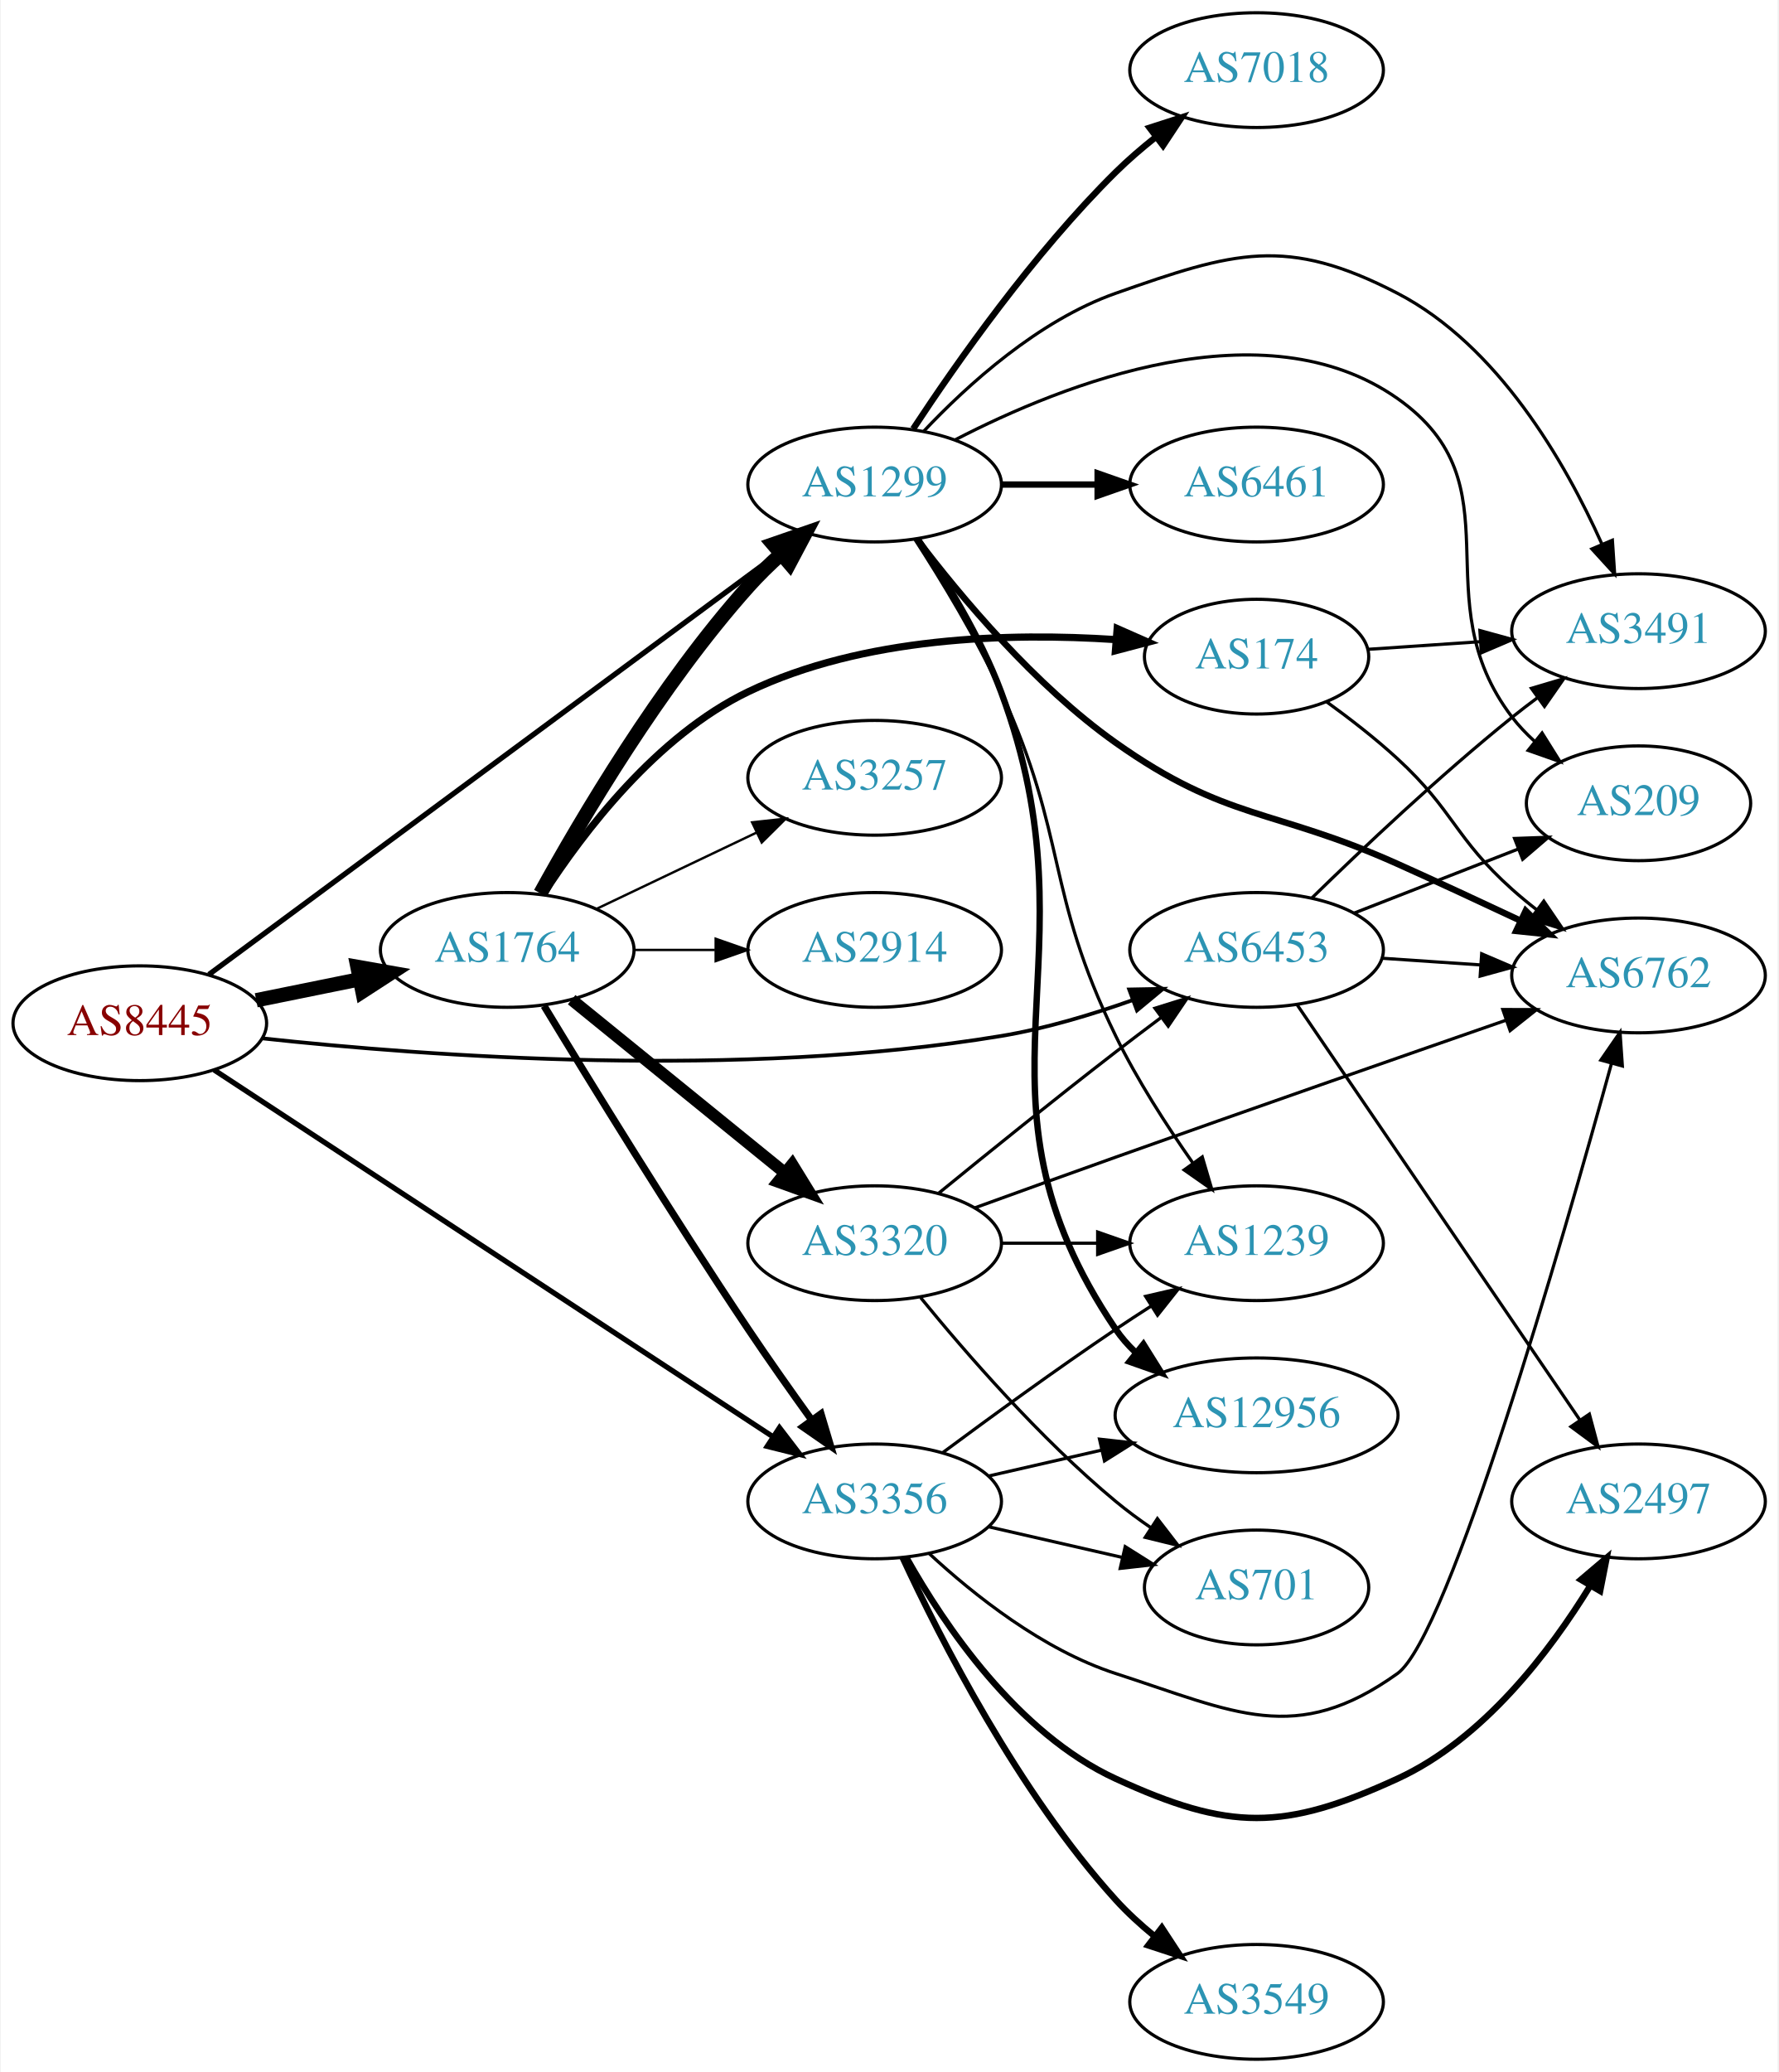
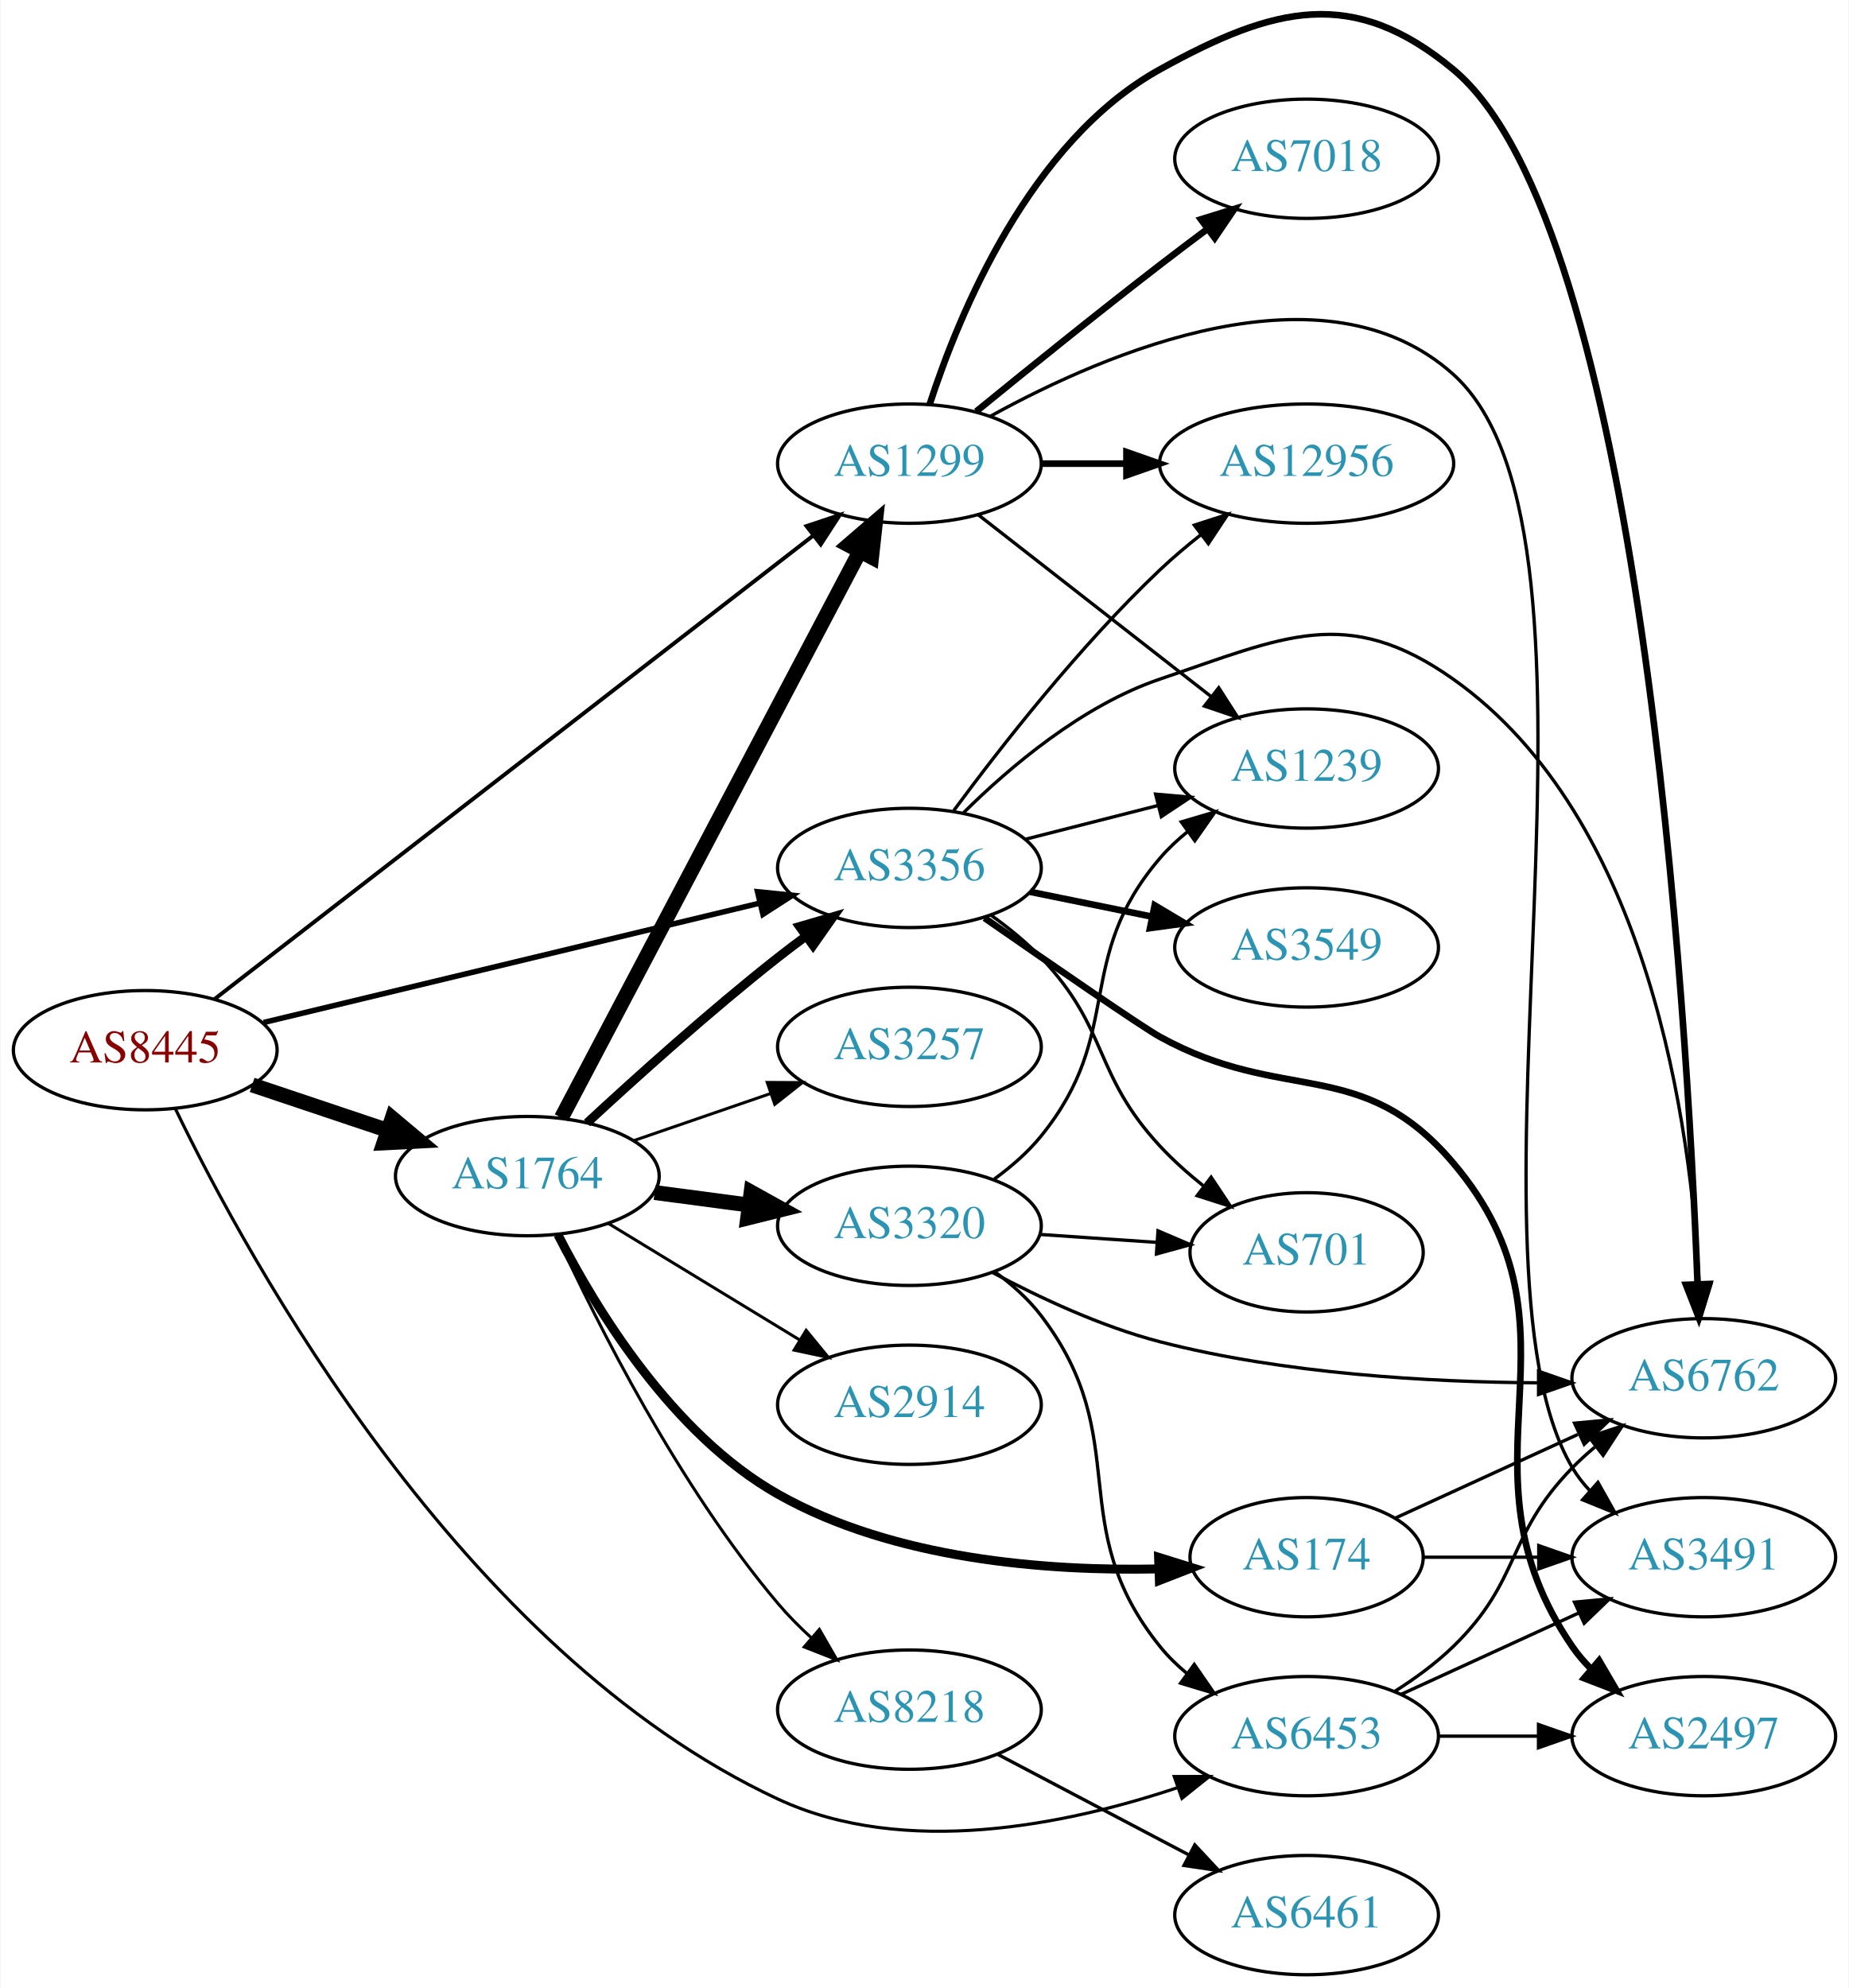
- <svg xmlns="http://www.w3.org/2000/svg" xmlns:xlink="http://www.w3.org/1999/xlink" width="558pt" height="650pt" viewBox="0.00 0.00 557.56 650.00">
-   <g id="graph0" class="graph" transform="scale(1 1) rotate(0) translate(4 646)">
-     <polygon fill="white" stroke="none" points="-4,4 -4,-646 553.564,-646 553.564,4 -4,4" />
+ <svg xmlns="http://www.w3.org/2000/svg" xmlns:xlink="http://www.w3.org/1999/xlink" width="558pt" height="600pt" viewBox="0.00 0.00 557.56 599.91">
+   <g id="graph0" class="graph" transform="scale(1 1) rotate(0) translate(4 595.91)">
+     <polygon fill="white" stroke="none" points="-4,4 -4,-595.91 553.564,-595.91 553.564,4 -4,4" />
    <g id="node1" class="node">
      <g id="a_node1">
        <a xlink:href="/asn/8445" xlink:title="AS8445 ~ SALZBURG-AG-AS [AT]">
-           <ellipse fill="#ffffff" stroke="black" cx="39.647" cy="-325" rx="39.794" ry="18" />
-           <text text-anchor="middle" x="39.647" y="-321.3" font-family="Times,serif" font-size="14.00" fill="#880000">AS8445</text>
+           <ellipse fill="#ffffff" stroke="black" cx="39.647" cy="-279" rx="39.794" ry="18" />
+           <text text-anchor="middle" x="39.647" y="-275.3" font-family="Times,serif" font-size="14.00" fill="#880000">AS8445</text>
        </a>
      </g>
    </g>
    <g id="node2" class="node">
      <g id="a_node2">
        <a xlink:href="/asn/1299" xlink:title="AS1299 ~ Telia Carrier [EU]">
-           <ellipse fill="#ffffff" stroke="black" cx="270.232" cy="-494" rx="39.794" ry="18" />
-           <text text-anchor="middle" x="270.232" y="-490.3" font-family="Times,serif" font-size="14.00" fill="#2c94b3">AS1299</text>
+           <ellipse fill="#ffffff" stroke="black" cx="270.232" cy="-456" rx="39.794" ry="18" />
+           <text text-anchor="middle" x="270.232" y="-452.3" font-family="Times,serif" font-size="14.00" fill="#2c94b3">AS1299</text>
        </a>
      </g>
    </g>
    <g id="edge1" class="edge">
-       <path fill="none" stroke="black" stroke-width="1.658" d="M61.335,-340.296C102.305,-370.586 193.831,-438.254 240.571,-472.81" />
-       <polygon fill="black" stroke="black" stroke-width="1.658" points="238.633,-475.73 248.755,-478.861 242.795,-470.101 238.633,-475.73" />
+       <path fill="none" stroke="black" stroke-width="1.184" d="M60.532,-294.398C101.314,-325.977 194.513,-398.143 241.322,-434.388" />
+       <polygon fill="black" stroke="black" stroke-width="1.184" points="239.18,-437.157 249.23,-440.512 243.466,-431.622 239.18,-437.157" />
    </g>
    <g id="node3" class="node">
      <g id="a_node3">
        <a xlink:href="/asn/1764" xlink:title="AS1764 ~ NEXTLAYER-AS [AT]">
-           <ellipse fill="#ffffff" stroke="black" cx="154.939" cy="-348" rx="39.794" ry="18" />
-           <text text-anchor="middle" x="154.939" y="-344.3" font-family="Times,serif" font-size="14.00" fill="#2c94b3">AS1764</text>
+           <ellipse fill="#ffffff" stroke="black" cx="154.939" cy="-241" rx="39.794" ry="18" />
+           <text text-anchor="middle" x="154.939" y="-237.3" font-family="Times,serif" font-size="14.00" fill="#2c94b3">AS1764</text>
        </a>
      </g>
    </g>
    <g id="edge2" class="edge">
-       <path fill="none" stroke="black" stroke-width="4.5" d="M76.182,-332.214C86.411,-334.291 97.711,-336.585 108.454,-338.766" />
-       <polygon fill="black" stroke="black" stroke-width="4.5" points="107.946,-342.681 118.53,-340.811 109.513,-334.963 107.946,-342.681" />
+       <path fill="none" stroke="black" stroke-width="4.5" d="M71.904,-268.516C84.553,-264.273 99.332,-259.316 112.833,-254.788" />
+       <polygon fill="black" stroke="black" stroke-width="4.5" points="114.162,-258.495 122.39,-251.582 111.657,-251.029 114.162,-258.495" />
    </g>
    <g id="node4" class="node">
      <g id="a_node4">
        <a xlink:href="/asn/3356" xlink:title="AS3356 ~ Level 3 Parent, LLC [US]">
-           <ellipse fill="#ffffff" stroke="black" cx="270.232" cy="-175" rx="39.794" ry="18" />
-           <text text-anchor="middle" x="270.232" y="-171.3" font-family="Times,serif" font-size="14.00" fill="#2c94b3">AS3356</text>
+           <ellipse fill="#ffffff" stroke="black" cx="270.232" cy="-334" rx="39.794" ry="18" />
+           <text text-anchor="middle" x="270.232" y="-330.3" font-family="Times,serif" font-size="14.00" fill="#2c94b3">AS3356</text>
        </a>
      </g>
    </g>
    <g id="edge3" class="edge">
-       <path fill="none" stroke="black" stroke-width="1.658" d="M62.98,-310.344C104.035,-283.404 191.56,-225.969 238.302,-195.297" />
-       <polygon fill="black" stroke="black" stroke-width="1.658" points="240.367,-198.128 246.808,-189.715 236.527,-192.275 240.367,-198.128" />
+       <path fill="none" stroke="black" stroke-width="1.658" d="M75.364,-287.353C115.455,-297 181.478,-312.885 225.159,-323.396" />
+       <polygon fill="black" stroke="black" stroke-width="1.658" points="224.396,-326.812 234.937,-325.748 226.034,-320.006 224.396,-326.812" />
    </g>
    <g id="node5" class="node">
      <g id="a_node5">
        <a xlink:href="/asn/6453" xlink:title="AS6453 ~ TATA COMMUNICATIONS (AMERICA) INC [US]">
-           <ellipse fill="#ffffff" stroke="black" cx="390.075" cy="-348" rx="39.794" ry="18" />
-           <text text-anchor="middle" x="390.075" y="-344.3" font-family="Times,serif" font-size="14.00" fill="#2c94b3">AS6453</text>
+           <ellipse fill="#ffffff" stroke="black" cx="390.075" cy="-72" rx="39.794" ry="18" />
+           <text text-anchor="middle" x="390.075" y="-68.3" font-family="Times,serif" font-size="14.00" fill="#2c94b3">AS6453</text>
        </a>
      </g>
    </g>
    <g id="edge4" class="edge">
-       <path fill="none" stroke="black" stroke-width="1.184" d="M77.976,-320.274C130.244,-314.601 228.02,-307.43 309.879,-321 323.697,-323.291 338.341,-327.686 351.228,-332.276" />
-       <polygon fill="black" stroke="black" stroke-width="1.184" points="350.105,-335.592 360.698,-335.792 352.542,-329.03 350.105,-335.592" />
+       <path fill="none" stroke="black" stroke-width="0.947" d="M48.758,-261.278C70.525,-216.177 135.112,-97.475 230.586,-53 268.832,-35.184 317.644,-45.279 350.926,-56.389" />
+       <polygon fill="black" stroke="black" stroke-width="0.947" points="350.133,-59.82 360.728,-59.839 352.457,-53.217 350.133,-59.82" />
    </g>
    <g id="node6" class="node">
      <g id="a_node6">
        <a xlink:href="/asn/7018" xlink:title="AS7018 ~ AT&amp;T Services, Inc. [US]">
-           <ellipse fill="#ffffff" stroke="black" cx="390.075" cy="-624" rx="39.794" ry="18" />
-           <text text-anchor="middle" x="390.075" y="-620.3" font-family="Times,serif" font-size="14.00" fill="#2c94b3">AS7018</text>
+           <ellipse fill="#ffffff" stroke="black" cx="390.075" cy="-548" rx="39.794" ry="18" />
+           <text text-anchor="middle" x="390.075" y="-544.3" font-family="Times,serif" font-size="14.00" fill="#2c94b3">AS7018</text>
        </a>
      </g>
    </g>
    <g id="edge5" class="edge">
-       <path fill="none" stroke="black" stroke-width="2" d="M282.322,-511.466C295.86,-532.036 320.151,-566.613 345.879,-592 349.684,-595.755 353.949,-599.432 358.278,-602.877" />
-       <polygon fill="black" stroke="black" stroke-width="2" points="356.495,-605.918 366.576,-609.178 360.728,-600.343 356.495,-605.918" />
+       <path fill="none" stroke="black" stroke-width="2" d="M290.399,-471.75C305.38,-483.977 326.793,-501.269 345.879,-516 350.404,-519.493 355.237,-523.146 359.971,-526.683" />
+       <polygon fill="black" stroke="black" stroke-width="2" points="358.181,-529.714 368.297,-532.864 362.354,-524.093 358.181,-529.714" />
    </g>
    <g id="node7" class="node">
      <g id="a_node7">
        <a xlink:href="/asn/1239" xlink:title="AS1239 ~ Sprint [US]">
-           <ellipse fill="#ffffff" stroke="black" cx="390.075" cy="-256" rx="39.794" ry="18" />
-           <text text-anchor="middle" x="390.075" y="-252.3" font-family="Times,serif" font-size="14.00" fill="#2c94b3">AS1239</text>
+           <ellipse fill="#ffffff" stroke="black" cx="390.075" cy="-364" rx="39.794" ry="18" />
+           <text text-anchor="middle" x="390.075" y="-360.3" font-family="Times,serif" font-size="14.00" fill="#2c94b3">AS1239</text>
        </a>
      </g>
    </g>
    <g id="edge6" class="edge">
-       <path fill="none" stroke="black" d="M282.784,-476.896C291.081,-464.098 302.123,-445.953 309.879,-429 330.929,-382.99 323.683,-366.468 345.879,-321 352.605,-307.222 361.825,-292.925 370.019,-281.259" />
-       <polygon fill="black" stroke="black" points="373.031,-283.066 376.028,-272.903 367.348,-278.979 373.031,-283.066" />
+       <path fill="none" stroke="black" d="M290.957,-440.601C310.16,-425.609 339.531,-402.679 361.135,-385.812" />
+       <polygon fill="black" stroke="black" points="363.558,-388.362 369.286,-379.449 359.25,-382.844 363.558,-388.362" />
    </g>
    <g id="node8" class="node">
      <g id="a_node8">
        <a xlink:href="/asn/6762" xlink:title="AS6762 ~ TELECOM ITALIA SPARKLE S.p.A. [IT]">
-           <ellipse fill="#ffffff" stroke="black" cx="509.918" cy="-340" rx="39.794" ry="18" />
-           <text text-anchor="middle" x="509.918" y="-336.3" font-family="Times,serif" font-size="14.00" fill="#2c94b3">AS6762</text>
+           <ellipse fill="#ffffff" stroke="black" cx="509.918" cy="-180" rx="39.794" ry="18" />
+           <text text-anchor="middle" x="509.918" y="-176.3" font-family="Times,serif" font-size="14.00" fill="#2c94b3">AS6762</text>
        </a>
      </g>
    </g>
    <g id="edge7" class="edge">
-       <path fill="none" stroke="black" stroke-width="2" d="M283.557,-476.829C297.133,-458.925 320.439,-431.013 345.879,-413 380.778,-388.29 395.265,-392.524 434.271,-375 446.84,-369.354 460.511,-363.004 472.679,-357.28" />
-       <polygon fill="black" stroke="black" stroke-width="2" points="474.517,-360.283 482.065,-352.848 471.528,-353.953 474.517,-360.283" />
+       <path fill="none" stroke="black" stroke-width="2" d="M276.307,-473.79C285.229,-501.306 306.613,-553.279 345.879,-575 380.255,-594.016 404.023,-600.067 434.271,-575 490.841,-528.119 504.852,-291.166 508.044,-208.501" />
+       <polygon fill="black" stroke="black" stroke-width="2" points="511.548,-208.451 508.411,-198.331 504.552,-208.198 511.548,-208.451" />
    </g>
    <g id="node9" class="node">
      <g id="a_node9">
        <a xlink:href="/asn/12956" xlink:title="AS12956 ~ TELXIUS [ES]">
-           <ellipse fill="#ffffff" stroke="black" cx="390.075" cy="-202" rx="44.393" ry="18" />
-           <text text-anchor="middle" x="390.075" y="-198.3" font-family="Times,serif" font-size="14.00" fill="#2c94b3">AS12956</text>
+           <ellipse fill="#ffffff" stroke="black" cx="390.075" cy="-456" rx="44.393" ry="18" />
+           <text text-anchor="middle" x="390.075" y="-452.3" font-family="Times,serif" font-size="14.00" fill="#2c94b3">AS12956</text>
        </a>
      </g>
    </g>
    <g id="edge8" class="edge">
-       <path fill="none" stroke="black" stroke-width="2" d="M283.703,-476.933C292.339,-464.3 303.405,-446.343 309.879,-429 341.463,-344.385 295.246,-303.79 345.879,-229 347.599,-226.46 349.645,-224.112 351.899,-221.952" />
-       <polygon fill="black" stroke="black" stroke-width="2" points="354.565,-224.301 360.183,-215.319 350.19,-218.837 354.565,-224.301" />
+       <path fill="none" stroke="black" stroke-width="2" d="M310.145,-456C318.248,-456 326.923,-456 335.449,-456" />
+       <polygon fill="black" stroke="black" stroke-width="2" points="335.727,-459.5 345.727,-456 335.727,-452.5 335.727,-459.5" />
    </g>
    <g id="node10" class="node">
      <g id="a_node10">
-         <a xlink:href="/asn/209" xlink:title="AS209 ~ CenturyLink Communications, LLC [US]">
-           <ellipse fill="#ffffff" stroke="black" cx="509.918" cy="-394" rx="35.194" ry="18" />
-           <text text-anchor="middle" x="509.918" y="-390.3" font-family="Times,serif" font-size="14.00" fill="#2c94b3">AS209</text>
+         <a xlink:href="/asn/3491" xlink:title="AS3491 ~ PCCW Global, Inc. [US]">
+           <ellipse fill="#ffffff" stroke="black" cx="509.918" cy="-126" rx="39.794" ry="18" />
+           <text text-anchor="middle" x="509.918" y="-122.3" font-family="Times,serif" font-size="14.00" fill="#2c94b3">AS3491</text>
        </a>
      </g>
    </g>
    <g id="edge9" class="edge">
-       <path fill="none" stroke="black" d="M295.492,-508.022C329.636,-525.703 392.371,-550.448 434.271,-521 472.918,-493.838 441.561,-458.511 470.271,-421 472.311,-418.335 474.688,-415.831 477.243,-413.505" />
-       <polygon fill="black" stroke="black" points="479.656,-416.057 485.28,-407.078 475.284,-410.591 479.656,-416.057" />
+       <path fill="none" stroke="black" d="M294.77,-470.362C329.755,-489.664 395.504,-517.768 434.271,-483 489.189,-433.747 432.672,-216.467 470.271,-153 471.757,-150.491 473.578,-148.158 475.612,-146" />
+       <polygon fill="black" stroke="black" points="477.983,-148.575 483.169,-139.337 473.354,-143.325 477.983,-148.575" />
+     </g>
+     <g id="edge11" class="edge">
+       <path fill="none" stroke="black" stroke-width="4.5" d="M165.211,-258.594C185.052,-296.248 231.73,-384.83 255.216,-429.401" />
+       <polygon fill="black" stroke="black" stroke-width="4.5" points="251.847,-431.453 259.992,-438.464 258.814,-427.782 251.847,-431.453" />
+     </g>
+     <g id="edge16" class="edge">
+       <path fill="none" stroke="black" stroke-width="2.7" d="M172.953,-257.047C187.779,-270.784 210.062,-290.843 230.586,-307 233.305,-309.141 236.18,-311.311 239.086,-313.442" />
+       <polygon fill="black" stroke="black" stroke-width="2.7" points="237.082,-316.312 247.25,-319.29 241.158,-310.621 237.082,-316.312" />
    </g>
    <g id="node11" class="node">
      <g id="a_node11">
-         <a xlink:href="/asn/6461" xlink:title="AS6461 ~ Zayo Bandwidth [US]">
-           <ellipse fill="#ffffff" stroke="black" cx="390.075" cy="-494" rx="39.794" ry="18" />
-           <text text-anchor="middle" x="390.075" y="-490.3" font-family="Times,serif" font-size="14.00" fill="#2c94b3">AS6461</text>
+         <a xlink:href="/asn/8218" xlink:title="AS8218 ~ legacy Neotelecoms [FR]">
+           <ellipse fill="#ffffff" stroke="black" cx="270.232" cy="-80" rx="39.794" ry="18" />
+           <text text-anchor="middle" x="270.232" y="-76.3" font-family="Times,serif" font-size="14.00" fill="#2c94b3">AS8218</text>
        </a>
      </g>
    </g>
    <g id="edge10" class="edge">
-       <path fill="none" stroke="black" stroke-width="2" d="M310.145,-494C319.698,-494 330.048,-494 340.011,-494" />
-       <polygon fill="black" stroke="black" stroke-width="2" points="340.203,-497.5 350.203,-494 340.203,-490.5 340.203,-497.5" />
+       <path fill="none" stroke="black" stroke-width="0.9" d="M163.819,-223.046C175.827,-196.893 200.514,-147.566 230.586,-112 233.577,-108.462 236.994,-105.013 240.53,-101.768" />
+       <polygon fill="black" stroke="black" stroke-width="0.9" points="243.051,-104.216 248.343,-95.037 238.482,-98.913 243.051,-104.216" />
    </g>
    <g id="node12" class="node">
      <g id="a_node12">
-         <a xlink:href="/asn/3491" xlink:title="AS3491 ~ PCCW Global, Inc. [US]">
-           <ellipse fill="#ffffff" stroke="black" cx="509.918" cy="-448" rx="39.794" ry="18" />
-           <text text-anchor="middle" x="509.918" y="-444.3" font-family="Times,serif" font-size="14.00" fill="#2c94b3">AS3491</text>
-         </a>
-       </g>
-     </g>
-     <g id="edge11" class="edge">
-       <path fill="none" stroke="black" d="M285.57,-510.652C299.333,-525.251 321.57,-545.441 345.879,-554 382.935,-567.046 399.4,-572.093 434.271,-554 465.842,-537.619 486.88,-501.072 498.358,-475.496" />
-       <polygon fill="black" stroke="black" points="501.72,-476.536 502.426,-465.964 495.282,-473.788 501.72,-476.536" />
-     </g>
-     <g id="edge14" class="edge">
-       <path fill="none" stroke="black" stroke-width="4.5" d="M165.343,-365.747C178.243,-389.196 202.994,-431.135 230.586,-462 233.674,-465.454 237.147,-468.854 240.712,-472.074" />
-       <polygon fill="black" stroke="black" stroke-width="4.5" points="238.391,-475.271 248.548,-478.784 243.513,-469.289 238.391,-475.271" />
-     </g>
-     <g id="edge17" class="edge">
-       <path fill="none" stroke="black" stroke-width="2.25" d="M166.491,-330.445C180.662,-307.04 206.816,-264.447 230.586,-229 236.911,-219.567 244.092,-209.397 250.532,-200.455" />
-       <polygon fill="black" stroke="black" stroke-width="2.25" points="253.393,-202.472 256.428,-192.321 247.725,-198.363 253.393,-202.472" />
+         <a xlink:href="/asn/174" xlink:title="AS174 ~ Cogent Communications [US]">
+           <ellipse fill="#ffffff" stroke="black" cx="390.075" cy="-126" rx="35.194" ry="18" />
+           <text text-anchor="middle" x="390.075" y="-122.3" font-family="Times,serif" font-size="14.00" fill="#2c94b3">AS174</text>
+         </a>
+       </g>
+     </g>
+     <g id="edge12" class="edge">
+       <path fill="none" stroke="black" stroke-width="2.7" d="M164.167,-223.326C175.615,-200.932 198.608,-163.081 230.586,-145 265.523,-125.246 311.654,-121.762 345.133,-122.461" />
+       <polygon fill="black" stroke="black" stroke-width="2.7" points="345.413,-125.973 355.527,-122.82 345.654,-118.977 345.413,-125.973" />
    </g>
    <g id="node13" class="node">
      <g id="a_node13">
-         <a xlink:href="/asn/174" xlink:title="AS174 ~ Cogent Communications [US]">
-           <ellipse fill="#ffffff" stroke="black" cx="390.075" cy="-440" rx="35.194" ry="18" />
-           <text text-anchor="middle" x="390.075" y="-436.3" font-family="Times,serif" font-size="14.00" fill="#2c94b3">AS174</text>
-         </a>
-       </g>
-     </g>
-     <g id="edge12" class="edge">
-       <path fill="none" stroke="black" stroke-width="2.25" d="M166.294,-365.55C178.803,-384.917 201.798,-415.174 230.586,-429 266.594,-446.294 312.584,-447.541 345.738,-445.363" />
-       <polygon fill="black" stroke="black" stroke-width="2.25" points="346.329,-448.827 356.023,-444.551 345.778,-441.849 346.329,-448.827" />
+         <a xlink:href="/asn/2914" xlink:title="AS2914 ~ NTT America, Inc. [US]">
+           <ellipse fill="#ffffff" stroke="black" cx="270.232" cy="-172" rx="39.794" ry="18" />
+           <text text-anchor="middle" x="270.232" y="-168.3" font-family="Times,serif" font-size="14.00" fill="#2c94b3">AS2914</text>
+         </a>
+       </g>
+     </g>
+     <g id="edge13" class="edge">
+       <path fill="none" stroke="black" stroke-width="0.9" d="M179.414,-226.703C196.123,-216.526 218.779,-202.728 237.155,-191.536" />
+       <polygon fill="black" stroke="black" stroke-width="0.9" points="239.068,-194.469 245.788,-186.279 235.427,-188.491 239.068,-194.469" />
    </g>
    <g id="node14" class="node">
      <g id="a_node14">
-         <a xlink:href="/asn/2914" xlink:title="AS2914 ~ NTT America, Inc. [US]">
-           <ellipse fill="#ffffff" stroke="black" cx="270.232" cy="-348" rx="39.794" ry="18" />
-           <text text-anchor="middle" x="270.232" y="-344.3" font-family="Times,serif" font-size="14.00" fill="#2c94b3">AS2914</text>
-         </a>
-       </g>
-     </g>
-     <g id="edge13" class="edge">
-       <path fill="none" stroke="black" stroke-width="0.75" d="M194.612,-348C202.815,-348 211.579,-348 220.111,-348" />
-       <polygon fill="black" stroke="black" stroke-width="0.75" points="220.35,-351.5 230.35,-348 220.35,-344.5 220.35,-351.5" />
+         <a xlink:href="/asn/3257" xlink:title="AS3257 ~ GTT [DE]">
+           <ellipse fill="#ffffff" stroke="black" cx="270.232" cy="-280" rx="39.794" ry="18" />
+           <text text-anchor="middle" x="270.232" y="-276.3" font-family="Times,serif" font-size="14.00" fill="#2c94b3">AS3257</text>
+         </a>
+       </g>
+     </g>
+     <g id="edge14" class="edge">
+       <path fill="none" stroke="black" stroke-width="0.9" d="M186.897,-251.657C199.655,-256.049 214.619,-261.2 228.265,-265.897" />
+       <polygon fill="black" stroke="black" stroke-width="0.9" points="227.324,-269.275 237.918,-269.22 229.602,-262.656 227.324,-269.275" />
    </g>
    <g id="node15" class="node">
      <g id="a_node15">
-         <a xlink:href="/asn/3257" xlink:title="AS3257 ~ GTT [DE]">
-           <ellipse fill="#ffffff" stroke="black" cx="270.232" cy="-402" rx="39.794" ry="18" />
-           <text text-anchor="middle" x="270.232" y="-398.3" font-family="Times,serif" font-size="14.00" fill="#2c94b3">AS3257</text>
+         <a xlink:href="/asn/3320" xlink:title="AS3320 ~ DTAG [DE]">
+           <ellipse fill="#ffffff" stroke="black" cx="270.232" cy="-226" rx="39.794" ry="18" />
+           <text text-anchor="middle" x="270.232" y="-222.3" font-family="Times,serif" font-size="14.00" fill="#2c94b3">AS3320</text>
        </a>
      </g>
    </g>
    <g id="edge15" class="edge">
-       <path fill="none" stroke="black" stroke-width="0.75" d="M183.076,-360.934C198.07,-368.081 216.891,-377.052 233.114,-384.785" />
-       <polygon fill="black" stroke="black" stroke-width="0.75" points="231.784,-388.028 242.317,-389.171 234.796,-381.709 231.784,-388.028" />
-     </g>
-     <g id="node16" class="node">
-       <g id="a_node16">
-         <a xlink:href="/asn/3320" xlink:title="AS3320 ~ DTAG [DE]">
-           <ellipse fill="#ffffff" stroke="black" cx="270.232" cy="-256" rx="39.794" ry="18" />
-           <text text-anchor="middle" x="270.232" y="-252.3" font-family="Times,serif" font-size="14.00" fill="#2c94b3">AS3320</text>
-         </a>
-       </g>
-     </g>
-     <g id="edge16" class="edge">
-       <path fill="none" stroke="black" stroke-width="3.75" d="M175.158,-332.393C193.55,-317.458 221.469,-294.786 242.12,-278.017" />
-       <polygon fill="black" stroke="black" stroke-width="3.75" points="244.363,-280.704 249.92,-271.683 239.95,-275.27 244.363,-280.704" />
-     </g>
-     <g id="edge29" class="edge">
-       <path fill="none" stroke="black" d="M291.563,-190.277C306.425,-201.304 327.17,-216.407 345.879,-229 349.428,-231.389 353.178,-233.839 356.927,-236.242" />
-       <polygon fill="black" stroke="black" points="355.253,-239.325 365.575,-241.712 358.995,-233.409 355.253,-239.325" />
+       <path fill="none" stroke="black" stroke-width="4.5" d="M193.35,-236.047C202.438,-234.844 212.275,-233.541 221.76,-232.285" />
+       <polygon fill="black" stroke="black" stroke-width="4.5" points="222.465,-236.164 231.861,-230.948 221.431,-228.357 222.465,-236.164" />
+     </g>
+     <g id="edge27" class="edge">
+       <path fill="none" stroke="black" d="M305.317,-342.677C317.776,-345.849 332.048,-349.482 345.238,-352.84" />
+       <polygon fill="black" stroke="black" points="344.512,-356.267 355.067,-355.342 346.239,-349.483 344.512,-356.267" />
    </g>
    <g id="edge26" class="edge">
-       <path fill="none" stroke="black" d="M287.288,-158.694C301.348,-145.66 323.053,-128.391 345.879,-121 383.254,-108.899 402.324,-98.137 434.271,-121 450.377,-132.526 485.972,-256.276 501.467,-312.492" />
-       <polygon fill="black" stroke="black" points="498.098,-313.441 504.117,-322.16 504.849,-311.591 498.098,-313.441" />
+       <path fill="none" stroke="black" d="M286.557,-350.647C300.487,-364.455 322.4,-383.061 345.879,-391 383.094,-403.584 402.192,-413.678 434.271,-391 493.731,-348.964 506.139,-255.401 508.519,-208.277" />
+       <polygon fill="black" stroke="black" points="512.021,-208.284 508.91,-198.156 505.026,-208.014 512.021,-208.284" />
    </g>
    <g id="edge28" class="edge">
-       <path fill="none" stroke="black" d="M305.952,-182.955C317.09,-185.507 329.625,-188.379 341.518,-191.104" />
-       <polygon fill="black" stroke="black" points="340.784,-194.526 351.313,-193.348 342.347,-187.703 340.784,-194.526" />
+       <path fill="none" stroke="black" d="M283.602,-351.303C297.576,-370.242 321.554,-400.974 345.879,-424 349.679,-427.597 353.886,-431.153 358.14,-434.514" />
+       <polygon fill="black" stroke="black" points="356.201,-437.437 366.283,-440.695 360.434,-431.861 356.201,-437.437" />
    </g>
    <g id="node17" class="node">
      <g id="a_node17">
        <a xlink:href="/asn/701" xlink:title="AS701 ~ UUNET [US]">
-           <ellipse fill="#ffffff" stroke="black" cx="390.075" cy="-148" rx="35.194" ry="18" />
-           <text text-anchor="middle" x="390.075" y="-144.3" font-family="Times,serif" font-size="14.00" fill="#2c94b3">AS701</text>
-         </a>
-       </g>
-     </g>
-     <g id="edge27" class="edge">
-       <path fill="none" stroke="black" d="M305.952,-167.045C319.044,-164.045 334.066,-160.604 347.707,-157.478" />
-       <polygon fill="black" stroke="black" points="348.849,-160.807 357.814,-155.162 347.285,-153.984 348.849,-160.807" />
+           <ellipse fill="#ffffff" stroke="black" cx="390.075" cy="-218" rx="35.194" ry="18" />
+           <text text-anchor="middle" x="390.075" y="-214.3" font-family="Times,serif" font-size="14.00" fill="#2c94b3">AS701</text>
+         </a>
+       </g>
+     </g>
+     <g id="edge29" class="edge">
+       <path fill="none" stroke="black" d="M294.909,-319.69C300.161,-315.928 305.471,-311.618 309.879,-307 330.568,-285.326 325.493,-271.959 345.879,-250 349.768,-245.811 354.269,-241.794 358.866,-238.107" />
+       <polygon fill="black" stroke="black" points="361.264,-240.682 367.134,-231.862 357.045,-235.097 361.264,-240.682" />
    </g>
    <g id="node18" class="node">
      <g id="a_node18">
        <a xlink:href="/asn/3549" xlink:title="AS3549 ~ Level 3 Parent, LLC [US]">
-           <ellipse fill="#ffffff" stroke="black" cx="390.075" cy="-18" rx="39.794" ry="18" />
-           <text text-anchor="middle" x="390.075" y="-14.3" font-family="Times,serif" font-size="14.00" fill="#2c94b3">AS3549</text>
+           <ellipse fill="#ffffff" stroke="black" cx="390.075" cy="-310" rx="39.794" ry="18" />
+           <text text-anchor="middle" x="390.075" y="-306.3" font-family="Times,serif" font-size="14.00" fill="#2c94b3">AS3549</text>
        </a>
      </g>
    </g>
    <g id="edge24" class="edge">
-       <path fill="none" stroke="black" stroke-width="2" d="M278.989,-157.409C290.844,-131.824 315.343,-83.728 345.879,-50 349.467,-46.037 353.612,-42.245 357.885,-38.747" />
-       <polygon fill="black" stroke="black" stroke-width="2" points="360.341,-41.274 366.148,-32.412 356.082,-35.719 360.341,-41.274" />
+       <path fill="none" stroke="black" stroke-width="2" d="M306.589,-326.799C318.135,-324.448 331.127,-321.802 343.325,-319.317" />
+       <polygon fill="black" stroke="black" stroke-width="2" points="344.236,-322.704 353.336,-317.279 342.839,-315.845 344.236,-322.704" />
    </g>
    <g id="node19" class="node">
      <g id="a_node19">
        <a xlink:href="/asn/2497" xlink:title="AS2497 ~ Internet Initiative Japan Inc. [JP]">
-           <ellipse fill="#ffffff" stroke="black" cx="509.918" cy="-175" rx="39.794" ry="18" />
-           <text text-anchor="middle" x="509.918" y="-171.3" font-family="Times,serif" font-size="14.00" fill="#2c94b3">AS2497</text>
+           <ellipse fill="#ffffff" stroke="black" cx="509.918" cy="-72" rx="39.794" ry="18" />
+           <text text-anchor="middle" x="509.918" y="-68.3" font-family="Times,serif" font-size="14.00" fill="#2c94b3">AS2497</text>
        </a>
      </g>
    </g>
    <g id="edge25" class="edge">
-       <path fill="none" stroke="black" stroke-width="2" d="M280.229,-157.296C292.039,-136.256 314.957,-102.213 345.879,-88 381.574,-71.593 398.576,-71.593 434.271,-88 461.207,-100.381 482.07,-127.809 494.807,-148.582" />
-       <polygon fill="black" stroke="black" stroke-width="2" points="491.841,-150.443 499.921,-157.296 497.878,-146.9 491.841,-150.443" />
-     </g>
-     <g id="edge33" class="edge">
-       <path fill="none" stroke="black" d="M429.335,-345.403C439.214,-344.732 449.981,-344.001 460.311,-343.3" />
-       <polygon fill="black" stroke="black" points="460.706,-346.781 470.446,-342.612 460.232,-339.797 460.706,-346.781" />
+       <path fill="none" stroke="black" stroke-width="2" d="M292.907,-318.877C312.94,-304.951 340.412,-286.006 345.879,-283 383.351,-262.398 406.616,-277.616 434.271,-245 477.492,-194.025 432.459,-154.107 470.271,-99 471.921,-96.596 473.86,-94.338 475.975,-92.232" />
+       <polygon fill="black" stroke="black" stroke-width="2" points="478.341,-94.814 483.687,-85.667 473.804,-89.484 478.341,-94.814" />
    </g>
    <g id="edge32" class="edge">
-       <path fill="none" stroke="black" d="M420.812,-359.608C436.429,-365.704 455.706,-373.229 472.242,-379.684" />
-       <polygon fill="black" stroke="black" points="471.026,-382.966 481.614,-383.342 473.571,-376.445 471.026,-382.966" />
+       <path fill="none" stroke="black" d="M416.604,-85.462C422.767,-89.362 429.068,-93.948 434.271,-99 454.964,-119.094 450.099,-132.383 470.271,-153 472.364,-155.139 474.647,-157.218 477.024,-159.21" />
+       <polygon fill="black" stroke="black" points="475.267,-162.275 485.323,-165.611 479.542,-156.732 475.267,-162.275" />
    </g>
    <g id="edge30" class="edge">
-       <path fill="none" stroke="black" d="M407.481,-364.346C423.103,-379.611 447.538,-402.72 470.271,-421 472.822,-423.052 475.52,-425.121 478.256,-427.153" />
-       <polygon fill="black" stroke="black" points="476.313,-430.067 486.47,-433.08 480.409,-424.391 476.313,-430.067" />
+       <path fill="none" stroke="black" d="M418.704,-84.661C434.661,-91.973 454.931,-101.261 472.214,-109.181" />
+       <polygon fill="black" stroke="black" points="470.913,-112.435 481.462,-113.419 473.829,-106.071 470.913,-112.435" />
    </g>
    <g id="edge31" class="edge">
-       <path fill="none" stroke="black" d="M402.805,-330.78C423.628,-300.21 467.146,-236.324 491.486,-200.591" />
-       <polygon fill="black" stroke="black" points="494.498,-202.386 497.235,-192.151 488.713,-198.445 494.498,-202.386" />
+       <path fill="none" stroke="black" d="M429.988,-72C439.541,-72 449.891,-72 459.853,-72" />
+       <polygon fill="black" stroke="black" points="460.046,-75.5 470.046,-72 460.046,-68.5 460.046,-75.5" />
+     </g>
+     <g id="node16" class="node">
+       <g id="a_node16">
+         <a xlink:href="/asn/6461" xlink:title="AS6461 ~ Zayo Bandwidth [US]">
+           <ellipse fill="#ffffff" stroke="black" cx="390.075" cy="-18" rx="39.794" ry="18" />
+           <text text-anchor="middle" x="390.075" y="-14.3" font-family="Times,serif" font-size="14.00" fill="#2c94b3">AS6461</text>
+         </a>
+       </g>
+     </g>
+     <g id="edge17" class="edge">
+       <path fill="none" stroke="black" d="M296.802,-66.547C313.712,-57.651 336.085,-45.879 354.566,-36.156" />
+       <polygon fill="black" stroke="black" points="356.335,-39.181 363.555,-31.427 353.075,-32.986 356.335,-39.181" />
+     </g>
+     <g id="edge19" class="edge">
+       <path fill="none" stroke="black" d="M416.936,-137.851C433.057,-145.238 454.059,-154.862 471.924,-163.048" />
+       <polygon fill="black" stroke="black" points="470.927,-166.441 481.476,-167.425 473.843,-160.077 470.927,-166.441" />
    </g>
    <g id="edge18" class="edge">
-       <path fill="none" stroke="black" d="M411.996,-425.874C419.31,-420.585 427.404,-414.32 434.271,-408 452.115,-391.579 452.201,-383.172 470.271,-367 472.711,-364.817 475.331,-362.656 478.017,-360.565" />
-       <polygon fill="black" stroke="black" points="480.196,-363.307 486.153,-354.546 476.032,-357.68 480.196,-363.307" />
-     </g>
-     <g id="edge19" class="edge">
-       <path fill="none" stroke="black" d="M425.16,-442.314C436.095,-443.056 448.428,-443.894 460.2,-444.693" />
-       <polygon fill="black" stroke="black" points="460.138,-448.196 470.352,-445.382 460.612,-441.213 460.138,-448.196" />
+       <path fill="none" stroke="black" d="M425.477,-126C436.301,-126 448.468,-126 460.095,-126" />
+       <polygon fill="black" stroke="black" points="460.126,-129.5 470.126,-126 460.126,-122.5 460.126,-129.5" />
+     </g>
+     <g id="edge23" class="edge">
+       <path fill="none" stroke="black" d="M296.076,-212.052C301.156,-208.326 306.098,-203.94 309.879,-199 338.589,-161.489 316.219,-135.764 345.879,-99 348.239,-96.075 351.006,-93.377 353.98,-90.911" />
+       <polygon fill="black" stroke="black" points="356.171,-93.644 362.197,-84.93 352.052,-87.985 356.171,-93.644" />
    </g>
    <g id="edge21" class="edge">
-       <path fill="none" stroke="black" d="M290.399,-271.75C305.38,-283.977 326.793,-301.269 345.879,-316 350.404,-319.493 355.237,-323.146 359.971,-326.683" />
-       <polygon fill="black" stroke="black" points="358.181,-329.714 368.297,-332.864 362.354,-324.093 358.181,-329.714" />
+       <path fill="none" stroke="black" d="M295.861,-240.117C300.953,-243.835 305.953,-248.175 309.879,-253 335.512,-284.508 319.449,-306.158 345.879,-337 348.325,-339.854 351.149,-342.505 354.159,-344.94" />
+       <polygon fill="black" stroke="black" points="352.262,-347.888 362.426,-350.88 356.346,-342.203 352.262,-347.888" />
    </g>
    <g id="edge22" class="edge">
-       <path fill="none" stroke="black" d="M310.145,-256C319.698,-256 330.048,-256 340.011,-256" />
-       <polygon fill="black" stroke="black" points="340.203,-259.5 350.203,-256 340.203,-252.5 340.203,-259.5" />
+       <path fill="none" stroke="black" d="M295.252,-211.938C309.479,-204.334 328.141,-195.584 345.879,-191 383.304,-181.328 427.077,-178.836 459.838,-178.62" />
+       <polygon fill="black" stroke="black" points="460.064,-182.12 470.066,-178.624 460.067,-175.12 460.064,-182.12" />
    </g>
    <g id="edge20" class="edge">
-       <path fill="none" stroke="black" d="M301.713,-267.109C315.231,-272.014 331.336,-277.828 345.879,-283 387.484,-297.797 435.175,-314.432 468.181,-325.894" />
-       <polygon fill="black" stroke="black" points="467.336,-329.305 477.93,-329.277 469.631,-322.692 467.336,-329.305" />
-     </g>
-     <g id="edge23" class="edge">
-       <path fill="none" stroke="black" d="M284.651,-238.935C298.766,-221.625 322.181,-194.655 345.879,-175 349.342,-172.128 353.135,-169.331 356.989,-166.692" />
-       <polygon fill="black" stroke="black" points="358.95,-169.592 365.422,-161.203 355.132,-163.725 358.95,-169.592" />
+       <path fill="none" stroke="black" d="M309.493,-223.403C320.824,-222.633 333.323,-221.785 344.991,-220.993" />
+       <polygon fill="black" stroke="black" points="345.241,-224.484 354.981,-220.315 344.767,-217.5 345.241,-224.484" />
    </g>
  </g>
</svg>
